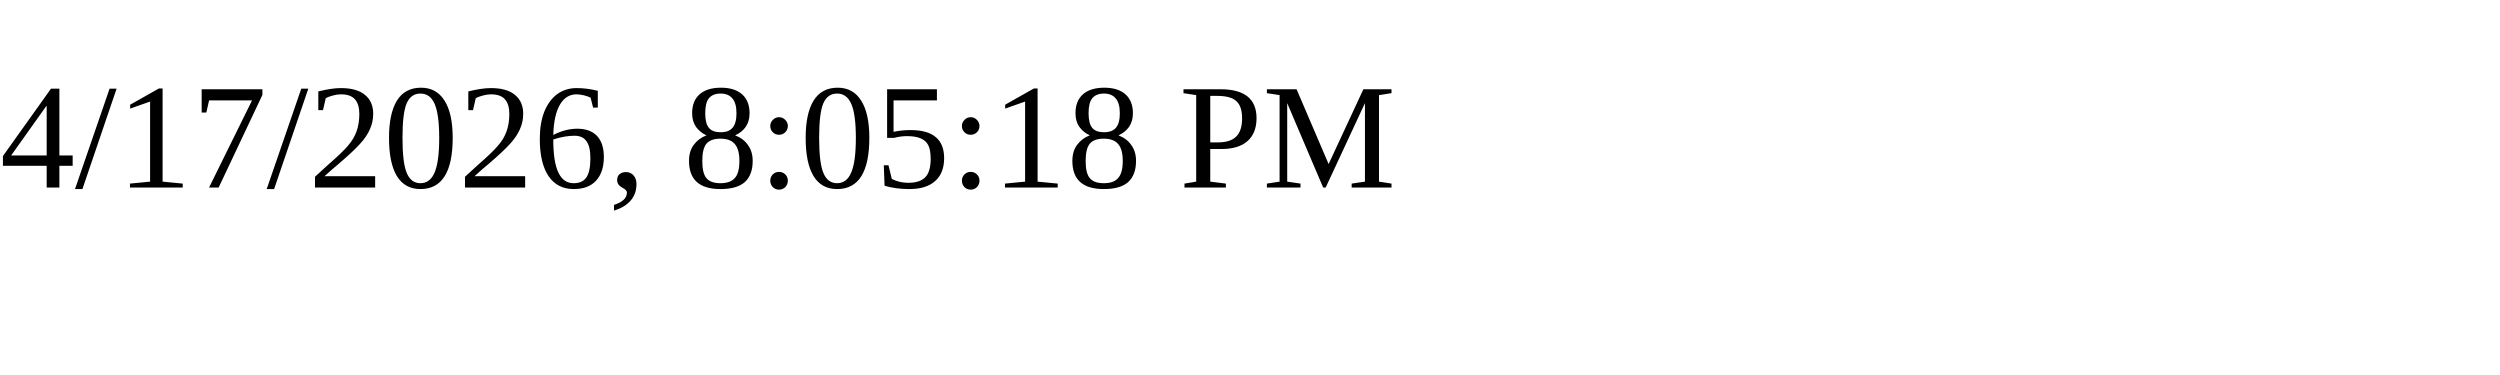
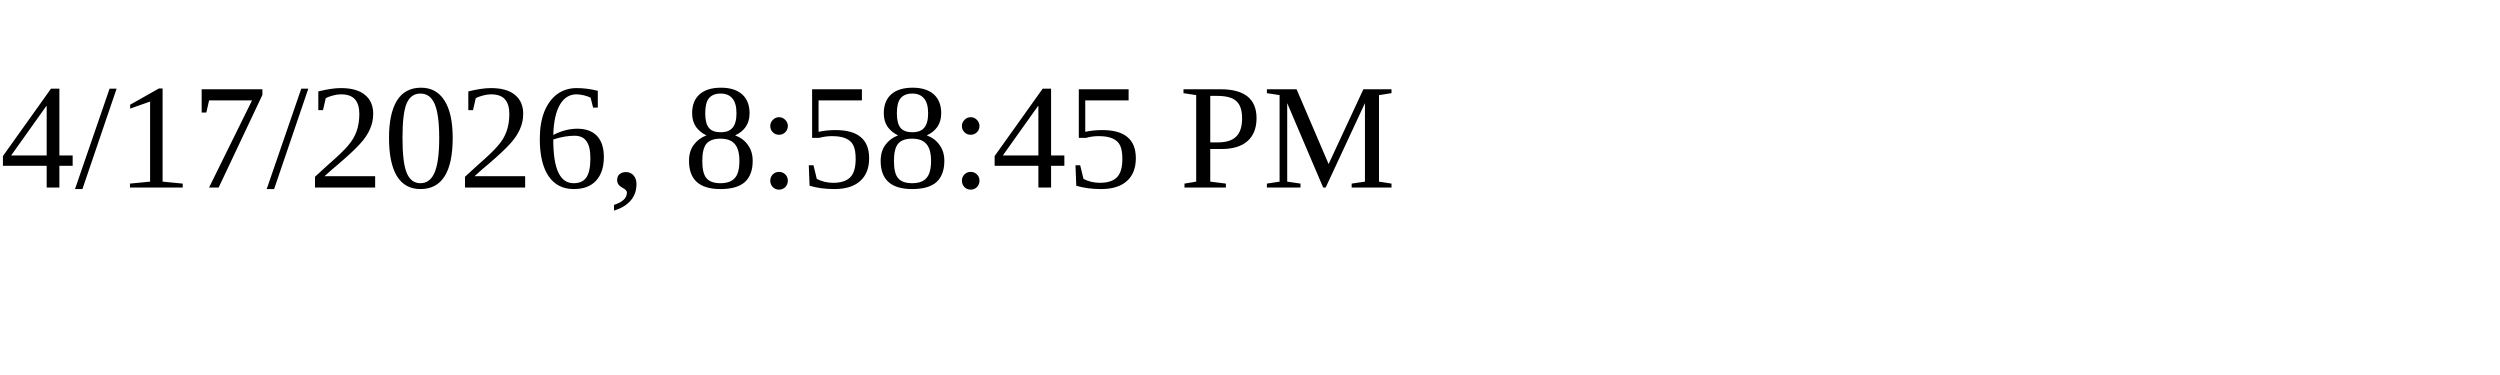
<svg xmlns="http://www.w3.org/2000/svg" height="30" width="200">
-   <text x="0" y="15">4/17/2026, 8:05:18 PM</text>
+   <text x="0" y="15">4/17/2026, 8:58:45 PM</text>
</svg>
